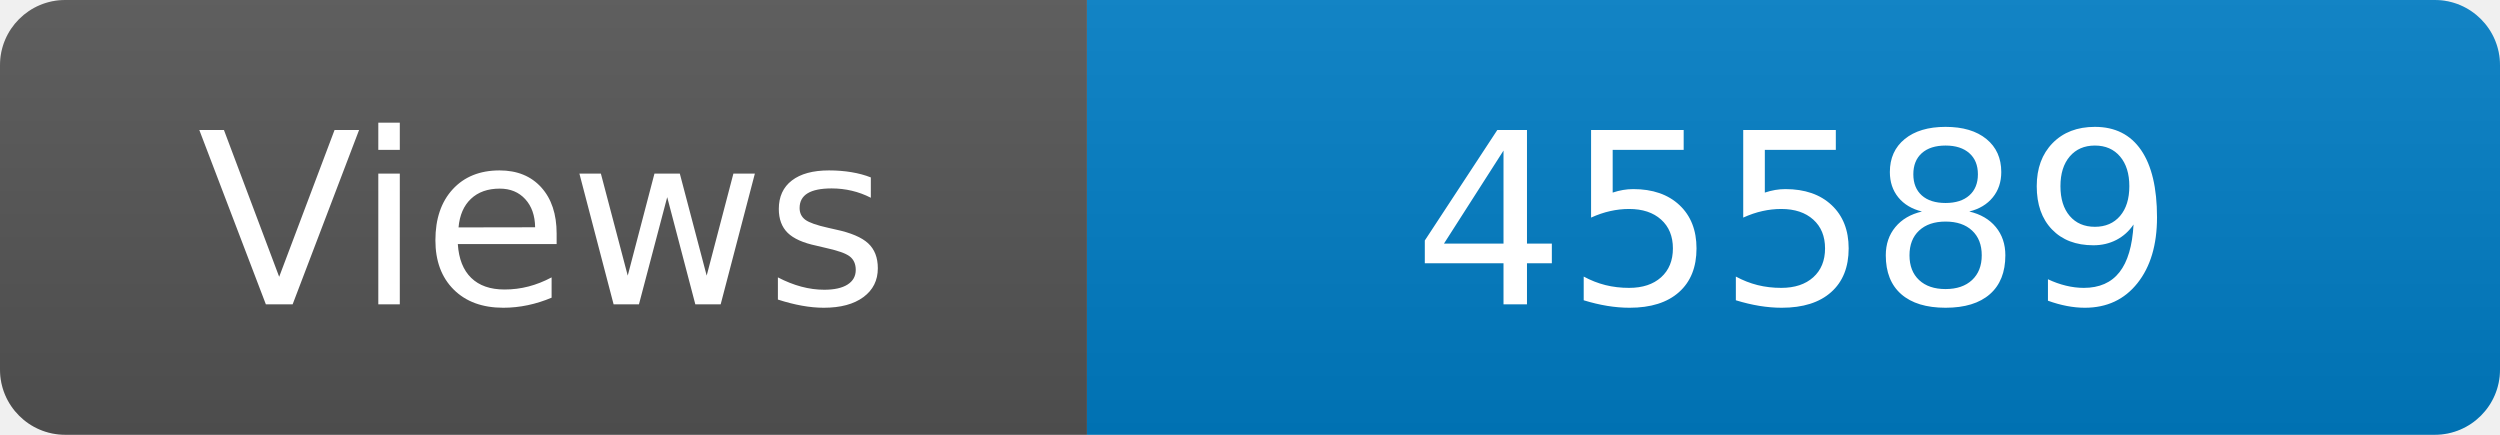
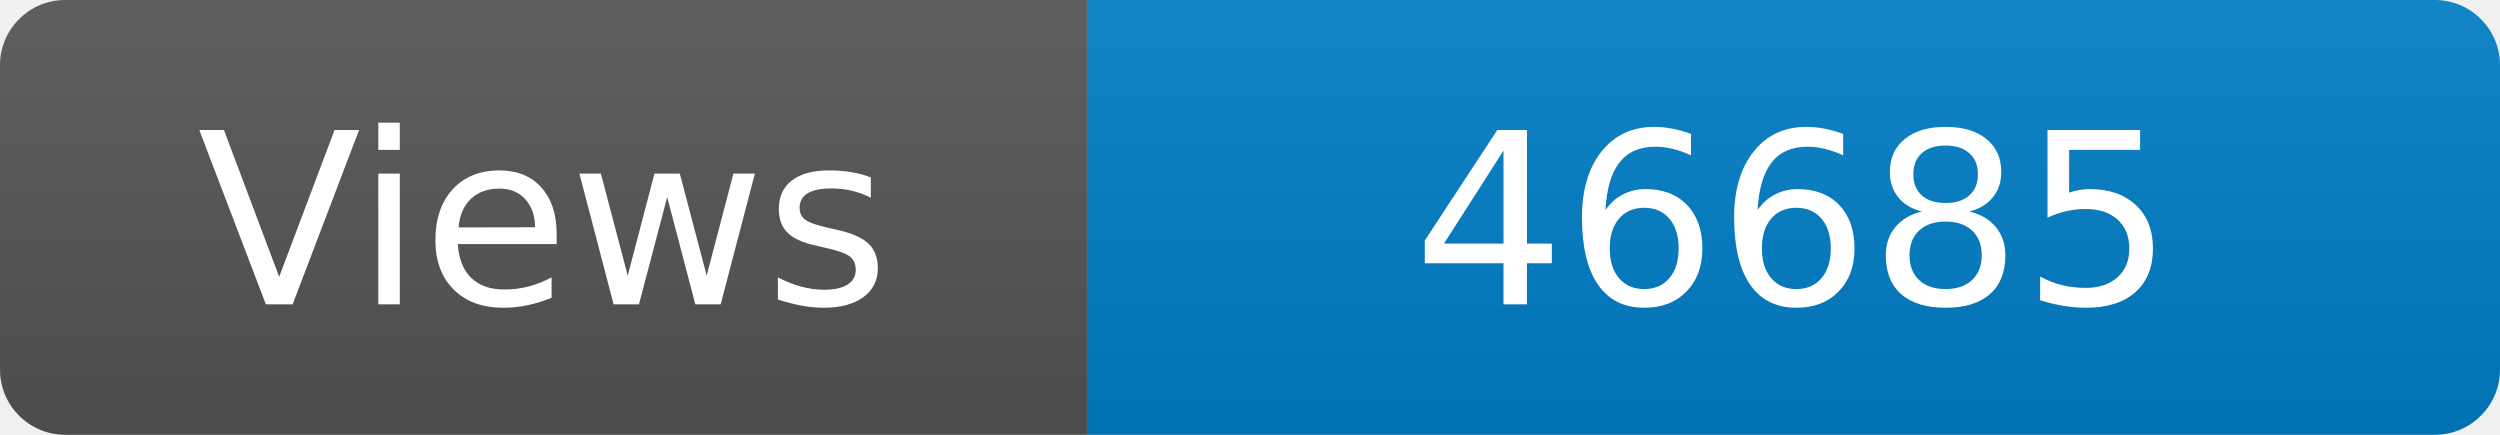
<svg xmlns="http://www.w3.org/2000/svg" width="115" height="20" role="img" aria-label="Maintained?: yes">
  <linearGradient id="s" x2="0" y2="100%">
    <stop offset="0" stop-color="#bbb" stop-opacity=".1" />
    <stop offset="1" stop-opacity=".1" />
  </linearGradient>
  <clipPath id="r">
    <rect width="115" height="20" rx="3" fill="#fff" />
  </clipPath>
  <g clip-path="url(#r)">
    <rect width="50" height="20" fill="#555" />
    <rect x="50" width="160" height="20" fill="#007ec6" />
    <rect width="115" height="20" fill="url(#s)" />
  </g>
  <g fill="#fff" text-anchor="middle" font-family="Verdana,Geneva,DejaVu Sans,sans-serif" font-size="110">
    <text x="250" y="140" transform="scale(.1)" fill="#fff">Views</text>
-     <text x="825" y="140" transform="scale(.1)" fill="#fff">45589</text>
+     <text x="825" y="140" transform="scale(.1)" fill="#fff">46685</text>
  </g>
</svg>
